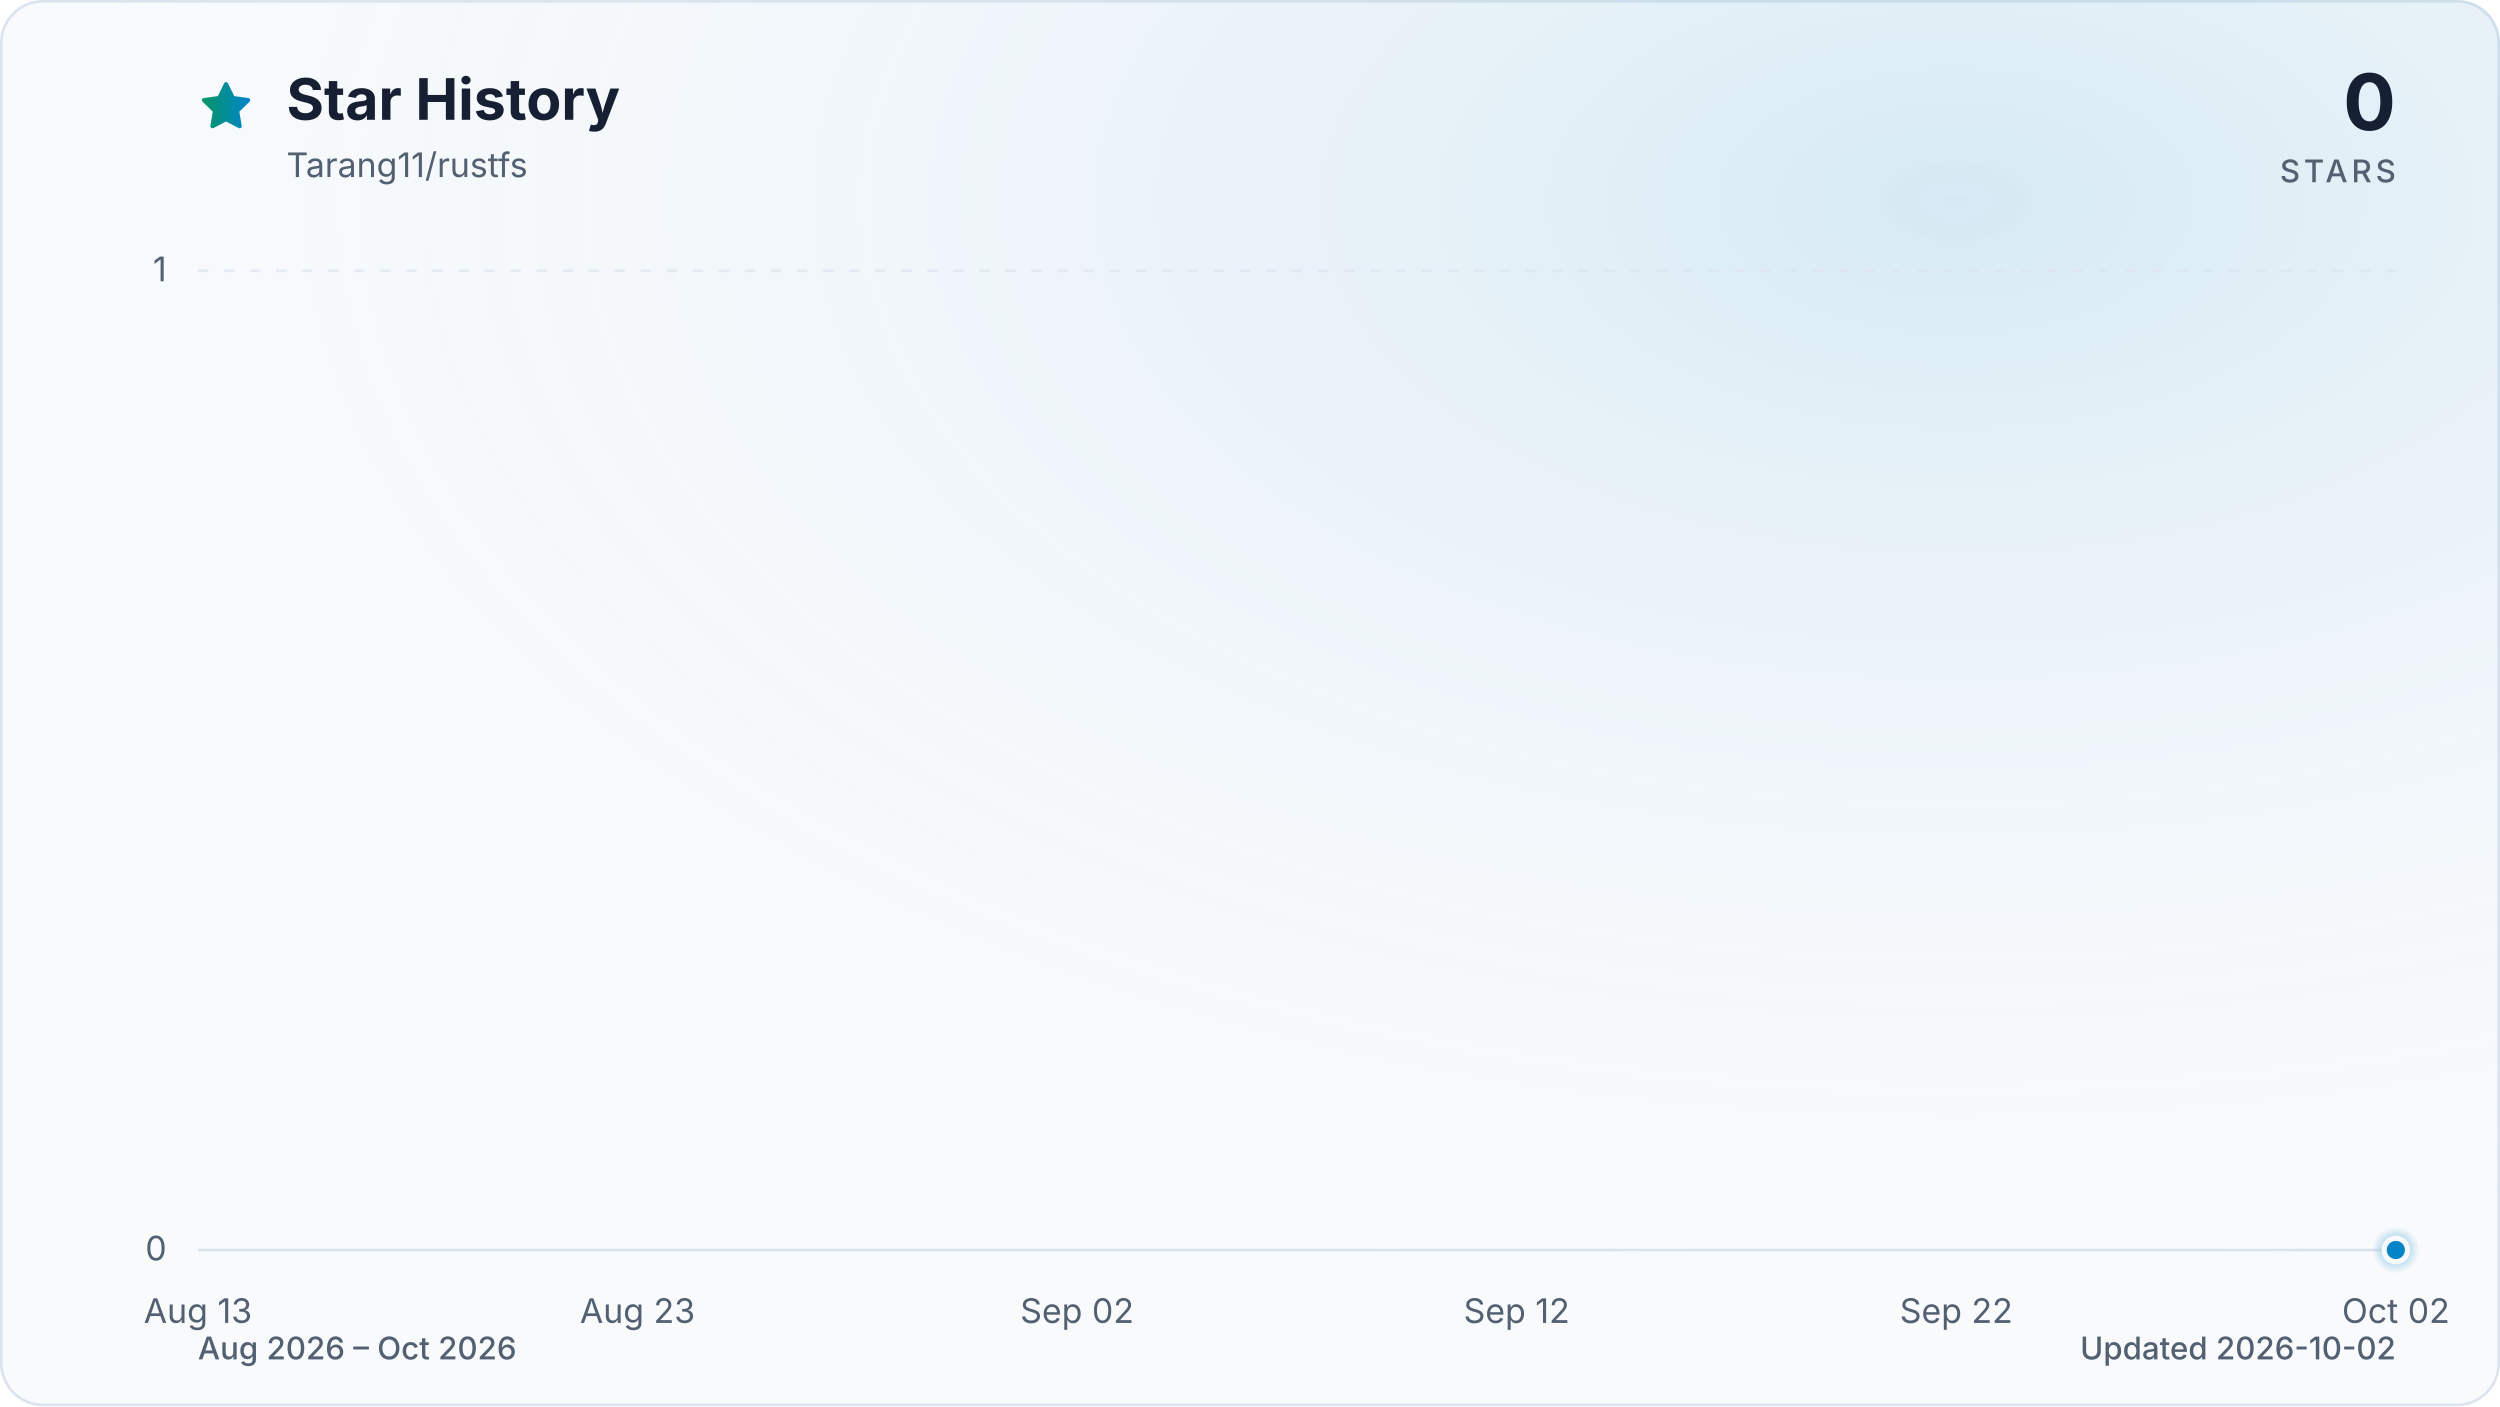
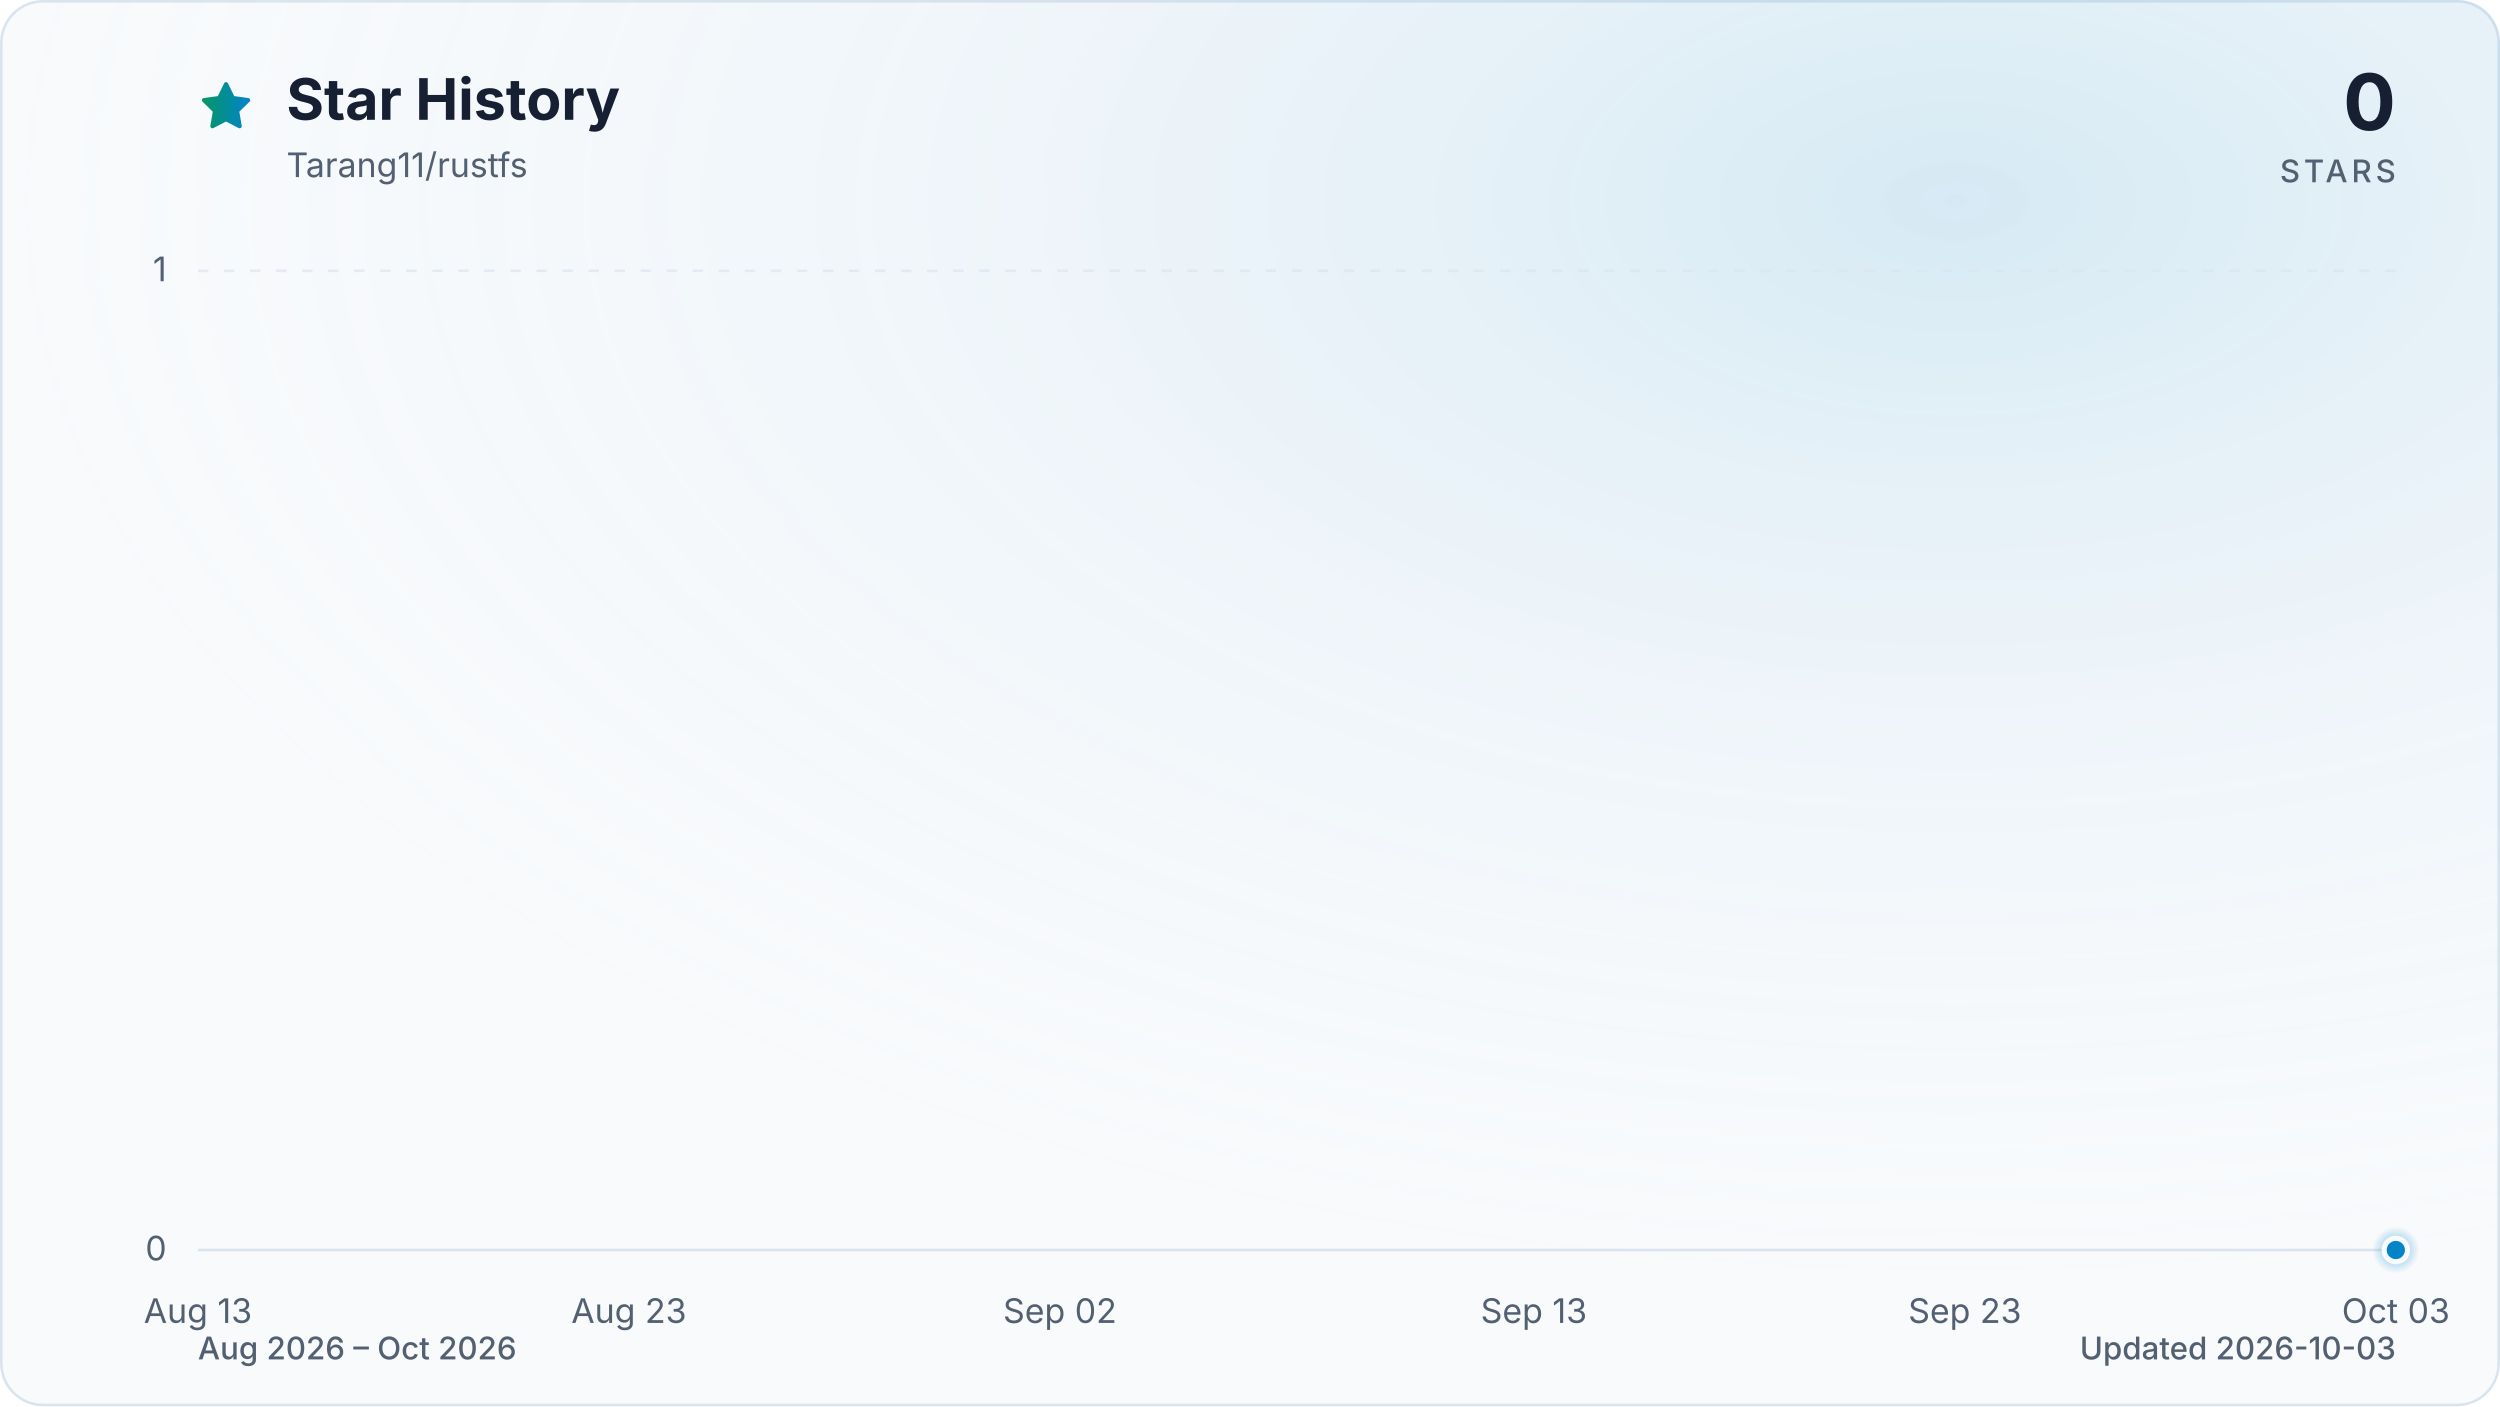
<svg xmlns="http://www.w3.org/2000/svg" viewBox="0 0 960 540" role="img" aria-labelledby="title description" data-style="gradient" data-variant="glow" data-animated="true">
  <defs>
    <linearGradient id="trend" x1="0" y1="0" x2="1" y2="0">
      <stop offset="0%" stop-color="#059669" />
      <stop offset="100%" stop-color="#0284c7" />
    </linearGradient>
    <linearGradient id="area" x1="0" y1="0" x2="0" y2="1">
      <stop offset="0%" stop-color="#059669" stop-opacity="0.30" />
      <stop offset="55%" stop-color="#0284c7" stop-opacity="0.10" />
      <stop offset="100%" stop-color="#0284c7" stop-opacity="0.01" />
    </linearGradient>
    <radialGradient id="marker-halo" cx="50%" cy="50%" r="50%">
      <stop offset="0%" stop-color="#0284c7" stop-opacity="0.55" />
      <stop offset="100%" stop-color="#0284c7" stop-opacity="0" />
    </radialGradient>
    <radialGradient id="surface-glow" cx="78%" cy="14%" r="80%">
      <stop offset="0%" stop-color="#0284c7" stop-opacity="0.14" />
      <stop offset="100%" stop-color="#f8fafc" stop-opacity="0" />
    </radialGradient>
    <filter id="trend-glow" x="-20%" y="-20%" width="140%" height="140%">
      <feGaussianBlur stdDeviation="7" />
    </filter>
  </defs>
  <style>
.trend-enter{transform-box:fill-box;transform-origin:center;animation:trend-enter 520ms cubic-bezier(0.16,1,0.3,1)}
.marker-enter{transform-box:fill-box;transform-origin:center;animation:marker-enter 320ms cubic-bezier(0.16,1,0.3,1) 200ms both}
.marker-pulse{transform-box:fill-box;transform-origin:center;animation:marker-pulse 2.6s ease-out infinite}
@keyframes trend-enter{from{opacity:.35;transform:translateY(10px)}to{opacity:1;transform:translateY(0)}}
@keyframes marker-enter{from{opacity:0;transform:scale(.4)}to{opacity:1;transform:scale(1)}}
@keyframes marker-pulse{0%{opacity:.5;transform:scale(.7)}70%,100%{opacity:0;transform:scale(2.1)}}
@media (prefers-reduced-motion:reduce){.trend-enter,.marker-enter,.marker-pulse{animation:none!important}}
@media (prefers-reduced-motion:reduce){.marker-pulse{opacity:0}}
</style>
  <rect x="0.5" y="0.5" width="959" height="539" fill="#f8fafc" stroke="#dbe4ee" stroke-width="1" rx="16" />
  <rect width="960" height="540" fill="url(#surface-glow)" rx="16" />
  <path d="M12 2.6l2.9 5.9 6.5.9-4.7 4.6 1.1 6.5-5.8-3-5.8 3 1.1-6.5-4.7-4.6 6.5-.9L12 2.6Z" transform="translate(76 30) scale(.9)" fill="url(#trend)" stroke="url(#trend)" stroke-width="1.8" stroke-linejoin="round" aria-hidden="true" />
  <text x="110" y="46" fill="#172033" font-family="ui-sans-serif, system-ui, -apple-system, BlinkMacSystemFont, 'Segoe UI', sans-serif" font-size="22" font-weight="700">Star History</text>
  <text x="110" y="68" fill="#526072" font-family="ui-sans-serif, system-ui, -apple-system, BlinkMacSystemFont, 'Segoe UI', sans-serif" font-size="13">Tarang11/rustfs</text>
  <text x="920" y="50" fill="#172033" font-family="ui-sans-serif, system-ui, -apple-system, BlinkMacSystemFont, 'Segoe UI', sans-serif" font-size="30" font-weight="700" text-anchor="end">0</text>
  <text x="920" y="70" fill="#526072" font-family="ui-sans-serif, system-ui, -apple-system, BlinkMacSystemFont, 'Segoe UI', sans-serif" font-size="12" font-weight="500" letter-spacing="1.5" text-anchor="end">STARS</text>
  <line x1="76" y1="480.0" x2="920" y2="480.0" stroke="#dbe4ee" stroke-width="1" stroke-dasharray="0" opacity="1" />
  <text x="64" y="484.0" fill="#526072" font-family="ui-sans-serif, system-ui, -apple-system, BlinkMacSystemFont, 'Segoe UI', sans-serif" font-size="13" text-anchor="end">0</text>
  <line x1="76" y1="104.0" x2="920" y2="104.0" stroke="#dbe4ee" stroke-width="1" stroke-dasharray="4 6" opacity="0.7" />
  <text x="64" y="108.0" fill="#526072" font-family="ui-sans-serif, system-ui, -apple-system, BlinkMacSystemFont, 'Segoe UI', sans-serif" font-size="13" text-anchor="end">1</text>
  <text x="76.0" y="508" fill="#526072" font-family="ui-sans-serif, system-ui, -apple-system, BlinkMacSystemFont, 'Segoe UI', sans-serif" font-size="13" text-anchor="middle">Aug 13</text>
-   <text x="244.8" y="508" fill="#526072" font-family="ui-sans-serif, system-ui, -apple-system, BlinkMacSystemFont, 'Segoe UI', sans-serif" font-size="13" text-anchor="middle">Aug 23</text>
-   <text x="413.6" y="508" fill="#526072" font-family="ui-sans-serif, system-ui, -apple-system, BlinkMacSystemFont, 'Segoe UI', sans-serif" font-size="13" text-anchor="middle">Sep 02</text>
-   <text x="582.4" y="508" fill="#526072" font-family="ui-sans-serif, system-ui, -apple-system, BlinkMacSystemFont, 'Segoe UI', sans-serif" font-size="13" text-anchor="middle">Sep 12</text>
-   <text x="751.2" y="508" fill="#526072" font-family="ui-sans-serif, system-ui, -apple-system, BlinkMacSystemFont, 'Segoe UI', sans-serif" font-size="13" text-anchor="middle">Sep 22</text>
-   <text x="920.0" y="508" fill="#526072" font-family="ui-sans-serif, system-ui, -apple-system, BlinkMacSystemFont, 'Segoe UI', sans-serif" font-size="13" text-anchor="middle">Oct 02</text>
+   <text x="241.5" y="508" fill="#526072" font-family="ui-sans-serif, system-ui, -apple-system, BlinkMacSystemFont, 'Segoe UI', sans-serif" font-size="13" text-anchor="middle">Aug 23</text>
+   <text x="407.0" y="508" fill="#526072" font-family="ui-sans-serif, system-ui, -apple-system, BlinkMacSystemFont, 'Segoe UI', sans-serif" font-size="13" text-anchor="middle">Sep 02</text>
+   <text x="589.0" y="508" fill="#526072" font-family="ui-sans-serif, system-ui, -apple-system, BlinkMacSystemFont, 'Segoe UI', sans-serif" font-size="13" text-anchor="middle">Sep 13</text>
+   <text x="754.5" y="508" fill="#526072" font-family="ui-sans-serif, system-ui, -apple-system, BlinkMacSystemFont, 'Segoe UI', sans-serif" font-size="13" text-anchor="middle">Sep 23</text>
+   <text x="920.0" y="508" fill="#526072" font-family="ui-sans-serif, system-ui, -apple-system, BlinkMacSystemFont, 'Segoe UI', sans-serif" font-size="13" text-anchor="middle">Oct 03</text>
  <g class="trend-enter">
-     <path d="M 76.0 480.0 C 81.6 480.0, 87.3 480.0, 92.9 480.0 C 98.5 480.0, 104.1 480.0, 109.8 480.0 C 115.4 480.0, 121.0 480.0, 126.6 480.0 C 132.3 480.0, 137.9 480.0, 143.5 480.0 C 149.1 480.0, 154.8 480.0, 160.4 480.0 C 166.0 480.0, 171.7 480.0, 177.3 480.0 C 182.9 480.0, 188.5 480.0, 194.2 480.0 C 199.8 480.0, 205.4 480.0, 211.0 480.0 C 216.7 480.0, 222.3 480.0, 227.9 480.0 C 233.5 480.0, 239.2 480.0, 244.8 480.0 C 250.4 480.0, 256.1 480.0, 261.7 480.0 C 267.3 480.0, 272.9 480.0, 278.6 480.0 C 284.2 480.0, 289.8 480.0, 295.4 480.0 C 301.1 480.0, 306.7 480.0, 312.3 480.0 C 317.9 480.0, 323.6 480.0, 329.2 480.0 C 334.8 480.0, 340.5 480.0, 346.1 480.0 C 351.7 480.0, 357.3 480.0, 363.0 480.0 C 368.6 480.0, 374.2 480.0, 379.8 480.0 C 385.5 480.0, 391.1 480.0, 396.7 480.0 C 402.3 480.0, 408.0 480.0, 413.6 480.0 C 419.2 480.0, 424.9 480.0, 430.5 480.0 C 436.1 480.0, 441.7 480.0, 447.4 480.0 C 453.0 480.0, 458.6 480.0, 464.2 480.0 C 469.9 480.0, 475.5 480.0, 481.1 480.0 C 486.7 480.0, 492.4 480.0, 498.0 480.0 C 503.6 480.0, 509.3 480.0, 514.9 480.0 C 520.5 480.0, 526.1 480.0, 531.8 480.0 C 537.4 480.0, 543.0 480.0, 548.6 480.0 C 554.3 480.0, 559.9 480.0, 565.5 480.0 C 571.1 480.0, 576.8 480.0, 582.4 480.0 C 588.0 480.0, 593.7 480.0, 599.3 480.0 C 604.9 480.0, 610.5 480.0, 616.2 480.0 C 621.8 480.0, 627.4 480.0, 633.0 480.0 C 638.7 480.0, 644.3 480.0, 649.9 480.0 C 655.5 480.0, 661.2 480.0, 666.8 480.0 C 672.4 480.0, 678.1 480.0, 683.7 480.0 C 689.3 480.0, 694.9 480.0, 700.6 480.0 C 706.2 480.0, 711.8 480.0, 717.4 480.0 C 723.1 480.0, 728.7 480.0, 734.3 480.0 C 739.9 480.0, 745.6 480.0, 751.2 480.0 C 756.8 480.0, 762.5 480.0, 768.1 480.0 C 773.7 480.0, 779.3 480.0, 785.0 480.0 C 790.6 480.0, 796.2 480.0, 801.8 480.0 C 807.5 480.0, 813.1 480.0, 818.7 480.0 C 824.3 480.0, 830.0 480.0, 835.6 480.0 C 841.2 480.0, 846.9 480.0, 852.5 480.0 C 858.1 480.0, 863.7 480.0, 869.4 480.0 C 875.0 480.0, 880.6 480.0, 886.2 480.0 C 891.9 480.0, 897.5 480.0, 903.1 480.0 C 908.7 480.0, 914.4 480.0, 920.0 480.0 L 920.0 480.0 L 76.0 480.0 Z" fill="url(#area)" />
-     <path d="M 76.0 480.0 C 81.6 480.0, 87.3 480.0, 92.9 480.0 C 98.5 480.0, 104.1 480.0, 109.8 480.0 C 115.4 480.0, 121.0 480.0, 126.6 480.0 C 132.3 480.0, 137.9 480.0, 143.5 480.0 C 149.1 480.0, 154.8 480.0, 160.4 480.0 C 166.0 480.0, 171.7 480.0, 177.3 480.0 C 182.9 480.0, 188.5 480.0, 194.2 480.0 C 199.8 480.0, 205.4 480.0, 211.0 480.0 C 216.7 480.0, 222.3 480.0, 227.9 480.0 C 233.5 480.0, 239.2 480.0, 244.8 480.0 C 250.4 480.0, 256.1 480.0, 261.7 480.0 C 267.3 480.0, 272.9 480.0, 278.6 480.0 C 284.2 480.0, 289.8 480.0, 295.4 480.0 C 301.1 480.0, 306.7 480.0, 312.3 480.0 C 317.9 480.0, 323.6 480.0, 329.2 480.0 C 334.8 480.0, 340.5 480.0, 346.1 480.0 C 351.7 480.0, 357.3 480.0, 363.0 480.0 C 368.6 480.0, 374.2 480.0, 379.8 480.0 C 385.5 480.0, 391.1 480.0, 396.7 480.0 C 402.3 480.0, 408.0 480.0, 413.6 480.0 C 419.2 480.0, 424.9 480.0, 430.5 480.0 C 436.1 480.0, 441.7 480.0, 447.4 480.0 C 453.0 480.0, 458.6 480.0, 464.2 480.0 C 469.9 480.0, 475.5 480.0, 481.1 480.0 C 486.7 480.0, 492.4 480.0, 498.0 480.0 C 503.6 480.0, 509.3 480.0, 514.9 480.0 C 520.5 480.0, 526.1 480.0, 531.8 480.0 C 537.4 480.0, 543.0 480.0, 548.6 480.0 C 554.3 480.0, 559.9 480.0, 565.5 480.0 C 571.1 480.0, 576.8 480.0, 582.4 480.0 C 588.0 480.0, 593.7 480.0, 599.3 480.0 C 604.9 480.0, 610.5 480.0, 616.2 480.0 C 621.8 480.0, 627.4 480.0, 633.0 480.0 C 638.7 480.0, 644.3 480.0, 649.9 480.0 C 655.5 480.0, 661.2 480.0, 666.8 480.0 C 672.4 480.0, 678.1 480.0, 683.7 480.0 C 689.3 480.0, 694.9 480.0, 700.6 480.0 C 706.2 480.0, 711.8 480.0, 717.4 480.0 C 723.1 480.0, 728.7 480.0, 734.3 480.0 C 739.9 480.0, 745.6 480.0, 751.2 480.0 C 756.8 480.0, 762.5 480.0, 768.1 480.0 C 773.7 480.0, 779.3 480.0, 785.0 480.0 C 790.6 480.0, 796.2 480.0, 801.8 480.0 C 807.5 480.0, 813.1 480.0, 818.7 480.0 C 824.3 480.0, 830.0 480.0, 835.6 480.0 C 841.2 480.0, 846.9 480.0, 852.5 480.0 C 858.1 480.0, 863.7 480.0, 869.4 480.0 C 875.0 480.0, 880.6 480.0, 886.2 480.0 C 891.9 480.0, 897.5 480.0, 903.1 480.0 C 908.7 480.0, 914.4 480.0, 920.0 480.0" fill="none" stroke="url(#trend)" stroke-width="12" stroke-linecap="round" stroke-linejoin="round" opacity="0.16" filter="url(#trend-glow)" />
-     <path d="M 76.0 480.0 C 81.6 480.0, 87.3 480.0, 92.9 480.0 C 98.5 480.0, 104.1 480.0, 109.8 480.0 C 115.4 480.0, 121.0 480.0, 126.6 480.0 C 132.3 480.0, 137.9 480.0, 143.5 480.0 C 149.1 480.0, 154.8 480.0, 160.4 480.0 C 166.0 480.0, 171.7 480.0, 177.3 480.0 C 182.9 480.0, 188.5 480.0, 194.2 480.0 C 199.8 480.0, 205.4 480.0, 211.0 480.0 C 216.7 480.0, 222.3 480.0, 227.9 480.0 C 233.5 480.0, 239.2 480.0, 244.8 480.0 C 250.4 480.0, 256.1 480.0, 261.7 480.0 C 267.3 480.0, 272.9 480.0, 278.6 480.0 C 284.2 480.0, 289.8 480.0, 295.4 480.0 C 301.1 480.0, 306.7 480.0, 312.3 480.0 C 317.9 480.0, 323.6 480.0, 329.2 480.0 C 334.8 480.0, 340.5 480.0, 346.1 480.0 C 351.7 480.0, 357.3 480.0, 363.0 480.0 C 368.6 480.0, 374.2 480.0, 379.8 480.0 C 385.5 480.0, 391.1 480.0, 396.7 480.0 C 402.3 480.0, 408.0 480.0, 413.6 480.0 C 419.2 480.0, 424.9 480.0, 430.5 480.0 C 436.1 480.0, 441.7 480.0, 447.4 480.0 C 453.0 480.0, 458.6 480.0, 464.2 480.0 C 469.9 480.0, 475.5 480.0, 481.1 480.0 C 486.7 480.0, 492.4 480.0, 498.0 480.0 C 503.6 480.0, 509.3 480.0, 514.9 480.0 C 520.5 480.0, 526.1 480.0, 531.8 480.0 C 537.4 480.0, 543.0 480.0, 548.6 480.0 C 554.3 480.0, 559.9 480.0, 565.5 480.0 C 571.1 480.0, 576.8 480.0, 582.4 480.0 C 588.0 480.0, 593.7 480.0, 599.3 480.0 C 604.9 480.0, 610.5 480.0, 616.2 480.0 C 621.8 480.0, 627.4 480.0, 633.0 480.0 C 638.7 480.0, 644.3 480.0, 649.9 480.0 C 655.5 480.0, 661.2 480.0, 666.8 480.0 C 672.4 480.0, 678.1 480.0, 683.7 480.0 C 689.3 480.0, 694.9 480.0, 700.6 480.0 C 706.2 480.0, 711.8 480.0, 717.4 480.0 C 723.1 480.0, 728.7 480.0, 734.3 480.0 C 739.9 480.0, 745.6 480.0, 751.2 480.0 C 756.8 480.0, 762.5 480.0, 768.1 480.0 C 773.7 480.0, 779.3 480.0, 785.0 480.0 C 790.6 480.0, 796.2 480.0, 801.8 480.0 C 807.5 480.0, 813.1 480.0, 818.7 480.0 C 824.3 480.0, 830.0 480.0, 835.6 480.0 C 841.2 480.0, 846.9 480.0, 852.5 480.0 C 858.1 480.0, 863.7 480.0, 869.4 480.0 C 875.0 480.0, 880.6 480.0, 886.2 480.0 C 891.9 480.0, 897.5 480.0, 903.1 480.0 C 908.7 480.0, 914.4 480.0, 920.0 480.0" fill="none" stroke="url(#trend)" stroke-width="3" stroke-linecap="round" stroke-linejoin="round" />
+     <path d="M 76.0 480.0 C 81.5 480.0, 87.0 480.0, 92.5 480.0 C 98.1 480.0, 103.6 480.0, 109.1 480.0 C 114.6 480.0, 120.1 480.0, 125.6 480.0 C 131.2 480.0, 136.7 480.0, 142.2 480.0 C 147.7 480.0, 153.2 480.0, 158.7 480.0 C 164.3 480.0, 169.8 480.0, 175.3 480.0 C 180.8 480.0, 186.3 480.0, 191.8 480.0 C 197.4 480.0, 202.9 480.0, 208.4 480.0 C 213.9 480.0, 219.4 480.0, 224.9 480.0 C 230.5 480.0, 236.0 480.0, 241.5 480.0 C 247.0 480.0, 252.5 480.0, 258.0 480.0 C 263.6 480.0, 269.1 480.0, 274.6 480.0 C 280.1 480.0, 285.6 480.0, 291.1 480.0 C 296.7 480.0, 302.2 480.0, 307.7 480.0 C 313.2 480.0, 318.7 480.0, 324.2 480.0 C 329.8 480.0, 335.3 480.0, 340.8 480.0 C 346.3 480.0, 351.8 480.0, 357.3 480.0 C 362.8 480.0, 368.4 480.0, 373.9 480.0 C 379.4 480.0, 384.9 480.0, 390.4 480.0 C 395.9 480.0, 401.5 480.0, 407.0 480.0 C 412.5 480.0, 418.0 480.0, 423.5 480.0 C 429.0 480.0, 434.6 480.0, 440.1 480.0 C 445.6 480.0, 451.1 480.0, 456.6 480.0 C 462.1 480.0, 467.7 480.0, 473.2 480.0 C 478.7 480.0, 484.2 480.0, 489.7 480.0 C 495.2 480.0, 500.8 480.0, 506.3 480.0 C 511.8 480.0, 517.3 480.0, 522.8 480.0 C 528.3 480.0, 533.9 480.0, 539.4 480.0 C 544.9 480.0, 550.4 480.0, 555.9 480.0 C 561.4 480.0, 567.0 480.0, 572.5 480.0 C 578.0 480.0, 583.5 480.0, 589.0 480.0 C 594.5 480.0, 600.1 480.0, 605.6 480.0 C 611.1 480.0, 616.6 480.0, 622.1 480.0 C 627.6 480.0, 633.2 480.0, 638.7 480.0 C 644.2 480.0, 649.7 480.0, 655.2 480.0 C 660.7 480.0, 666.2 480.0, 671.8 480.0 C 677.3 480.0, 682.8 480.0, 688.3 480.0 C 693.8 480.0, 699.3 480.0, 704.9 480.0 C 710.4 480.0, 715.9 480.0, 721.4 480.0 C 726.9 480.0, 732.4 480.0, 738.0 480.0 C 743.5 480.0, 749.0 480.0, 754.5 480.0 C 760.0 480.0, 765.5 480.0, 771.1 480.0 C 776.6 480.0, 782.1 480.0, 787.6 480.0 C 793.1 480.0, 798.6 480.0, 804.2 480.0 C 809.7 480.0, 815.2 480.0, 820.7 480.0 C 826.2 480.0, 831.7 480.0, 837.3 480.0 C 842.8 480.0, 848.3 480.0, 853.8 480.0 C 859.3 480.0, 864.8 480.0, 870.4 480.0 C 875.9 480.0, 881.4 480.0, 886.9 480.0 C 892.4 480.0, 897.9 480.0, 903.5 480.0 C 909.0 480.0, 914.5 480.0, 920.0 480.0 L 920.0 480.0 L 76.0 480.0 Z" fill="url(#area)" />
+     <path d="M 76.0 480.0 C 81.5 480.0, 87.0 480.0, 92.5 480.0 C 98.1 480.0, 103.6 480.0, 109.1 480.0 C 114.6 480.0, 120.1 480.0, 125.6 480.0 C 131.2 480.0, 136.7 480.0, 142.2 480.0 C 147.7 480.0, 153.2 480.0, 158.7 480.0 C 164.3 480.0, 169.8 480.0, 175.3 480.0 C 180.8 480.0, 186.3 480.0, 191.8 480.0 C 197.4 480.0, 202.9 480.0, 208.4 480.0 C 213.9 480.0, 219.4 480.0, 224.9 480.0 C 230.5 480.0, 236.0 480.0, 241.5 480.0 C 247.0 480.0, 252.5 480.0, 258.0 480.0 C 263.6 480.0, 269.1 480.0, 274.6 480.0 C 280.1 480.0, 285.6 480.0, 291.1 480.0 C 296.7 480.0, 302.2 480.0, 307.7 480.0 C 313.2 480.0, 318.7 480.0, 324.2 480.0 C 329.8 480.0, 335.3 480.0, 340.8 480.0 C 346.3 480.0, 351.8 480.0, 357.3 480.0 C 362.8 480.0, 368.4 480.0, 373.9 480.0 C 379.4 480.0, 384.9 480.0, 390.4 480.0 C 395.9 480.0, 401.5 480.0, 407.0 480.0 C 412.5 480.0, 418.0 480.0, 423.5 480.0 C 429.0 480.0, 434.6 480.0, 440.1 480.0 C 445.6 480.0, 451.1 480.0, 456.6 480.0 C 462.1 480.0, 467.7 480.0, 473.2 480.0 C 478.7 480.0, 484.2 480.0, 489.7 480.0 C 495.2 480.0, 500.8 480.0, 506.3 480.0 C 511.8 480.0, 517.3 480.0, 522.8 480.0 C 528.3 480.0, 533.9 480.0, 539.4 480.0 C 544.9 480.0, 550.4 480.0, 555.9 480.0 C 561.4 480.0, 567.0 480.0, 572.5 480.0 C 578.0 480.0, 583.5 480.0, 589.0 480.0 C 594.5 480.0, 600.1 480.0, 605.6 480.0 C 611.1 480.0, 616.6 480.0, 622.1 480.0 C 627.6 480.0, 633.2 480.0, 638.7 480.0 C 644.2 480.0, 649.7 480.0, 655.2 480.0 C 660.7 480.0, 666.2 480.0, 671.8 480.0 C 677.3 480.0, 682.8 480.0, 688.3 480.0 C 693.8 480.0, 699.3 480.0, 704.9 480.0 C 710.4 480.0, 715.9 480.0, 721.4 480.0 C 726.9 480.0, 732.4 480.0, 738.0 480.0 C 743.5 480.0, 749.0 480.0, 754.5 480.0 C 760.0 480.0, 765.5 480.0, 771.1 480.0 C 776.6 480.0, 782.1 480.0, 787.6 480.0 C 793.1 480.0, 798.6 480.0, 804.2 480.0 C 809.7 480.0, 815.2 480.0, 820.7 480.0 C 826.2 480.0, 831.7 480.0, 837.3 480.0 C 842.8 480.0, 848.3 480.0, 853.8 480.0 C 859.3 480.0, 864.8 480.0, 870.4 480.0 C 875.9 480.0, 881.4 480.0, 886.9 480.0 C 892.4 480.0, 897.9 480.0, 903.5 480.0 C 909.0 480.0, 914.5 480.0, 920.0 480.0" fill="none" stroke="url(#trend)" stroke-width="12" stroke-linecap="round" stroke-linejoin="round" opacity="0.16" filter="url(#trend-glow)" />
+     <path d="M 76.0 480.0 C 81.5 480.0, 87.0 480.0, 92.5 480.0 C 98.1 480.0, 103.6 480.0, 109.1 480.0 C 114.6 480.0, 120.1 480.0, 125.6 480.0 C 131.2 480.0, 136.7 480.0, 142.2 480.0 C 147.7 480.0, 153.2 480.0, 158.7 480.0 C 164.3 480.0, 169.8 480.0, 175.3 480.0 C 180.8 480.0, 186.3 480.0, 191.8 480.0 C 197.4 480.0, 202.9 480.0, 208.4 480.0 C 213.9 480.0, 219.4 480.0, 224.9 480.0 C 230.5 480.0, 236.0 480.0, 241.5 480.0 C 247.0 480.0, 252.5 480.0, 258.0 480.0 C 263.6 480.0, 269.1 480.0, 274.6 480.0 C 280.1 480.0, 285.6 480.0, 291.1 480.0 C 296.7 480.0, 302.2 480.0, 307.7 480.0 C 313.2 480.0, 318.7 480.0, 324.2 480.0 C 329.8 480.0, 335.3 480.0, 340.8 480.0 C 346.3 480.0, 351.8 480.0, 357.3 480.0 C 362.8 480.0, 368.4 480.0, 373.9 480.0 C 379.4 480.0, 384.9 480.0, 390.4 480.0 C 395.9 480.0, 401.5 480.0, 407.0 480.0 C 412.5 480.0, 418.0 480.0, 423.5 480.0 C 429.0 480.0, 434.6 480.0, 440.1 480.0 C 445.6 480.0, 451.1 480.0, 456.6 480.0 C 462.1 480.0, 467.7 480.0, 473.2 480.0 C 478.7 480.0, 484.2 480.0, 489.7 480.0 C 495.2 480.0, 500.8 480.0, 506.3 480.0 C 511.8 480.0, 517.3 480.0, 522.8 480.0 C 528.3 480.0, 533.9 480.0, 539.4 480.0 C 544.9 480.0, 550.4 480.0, 555.9 480.0 C 561.4 480.0, 567.0 480.0, 572.5 480.0 C 578.0 480.0, 583.5 480.0, 589.0 480.0 C 594.5 480.0, 600.1 480.0, 605.6 480.0 C 611.1 480.0, 616.6 480.0, 622.1 480.0 C 627.6 480.0, 633.2 480.0, 638.7 480.0 C 644.2 480.0, 649.7 480.0, 655.2 480.0 C 660.7 480.0, 666.2 480.0, 671.8 480.0 C 677.3 480.0, 682.8 480.0, 688.3 480.0 C 693.8 480.0, 699.3 480.0, 704.9 480.0 C 710.4 480.0, 715.9 480.0, 721.4 480.0 C 726.9 480.0, 732.4 480.0, 738.0 480.0 C 743.5 480.0, 749.0 480.0, 754.5 480.0 C 760.0 480.0, 765.5 480.0, 771.1 480.0 C 776.6 480.0, 782.1 480.0, 787.6 480.0 C 793.1 480.0, 798.6 480.0, 804.2 480.0 C 809.7 480.0, 815.2 480.0, 820.7 480.0 C 826.2 480.0, 831.7 480.0, 837.3 480.0 C 842.8 480.0, 848.3 480.0, 853.8 480.0 C 859.3 480.0, 864.8 480.0, 870.4 480.0 C 875.9 480.0, 881.4 480.0, 886.9 480.0 C 892.4 480.0, 897.9 480.0, 903.5 480.0 C 909.0 480.0, 914.5 480.0, 920.0 480.0" fill="none" stroke="url(#trend)" stroke-width="3" stroke-linecap="round" stroke-linejoin="round" />
  </g>
  <g class="marker-enter">
    <circle class="marker-pulse" cx="920.0" cy="480.0" r="9" fill="url(#marker-halo)" />
    <circle cx="920.0" cy="480.0" r="4.5" fill="#0284c7" stroke="#f8fafc" stroke-width="2" />
  </g>
  <text x="76" y="522" fill="#526072" font-family="ui-sans-serif, system-ui, -apple-system, BlinkMacSystemFont, 'Segoe UI', sans-serif" font-size="12" font-weight="500">Aug 2026 – Oct 2026</text>
-   <text x="920" y="522" fill="#526072" font-family="ui-sans-serif, system-ui, -apple-system, BlinkMacSystemFont, 'Segoe UI', sans-serif" font-size="12" font-weight="500" text-anchor="end">Updated 2026-10-02</text>
+   <text x="920" y="522" fill="#526072" font-family="ui-sans-serif, system-ui, -apple-system, BlinkMacSystemFont, 'Segoe UI', sans-serif" font-size="12" font-weight="500" text-anchor="end">Updated 2026-10-03</text>
</svg>
